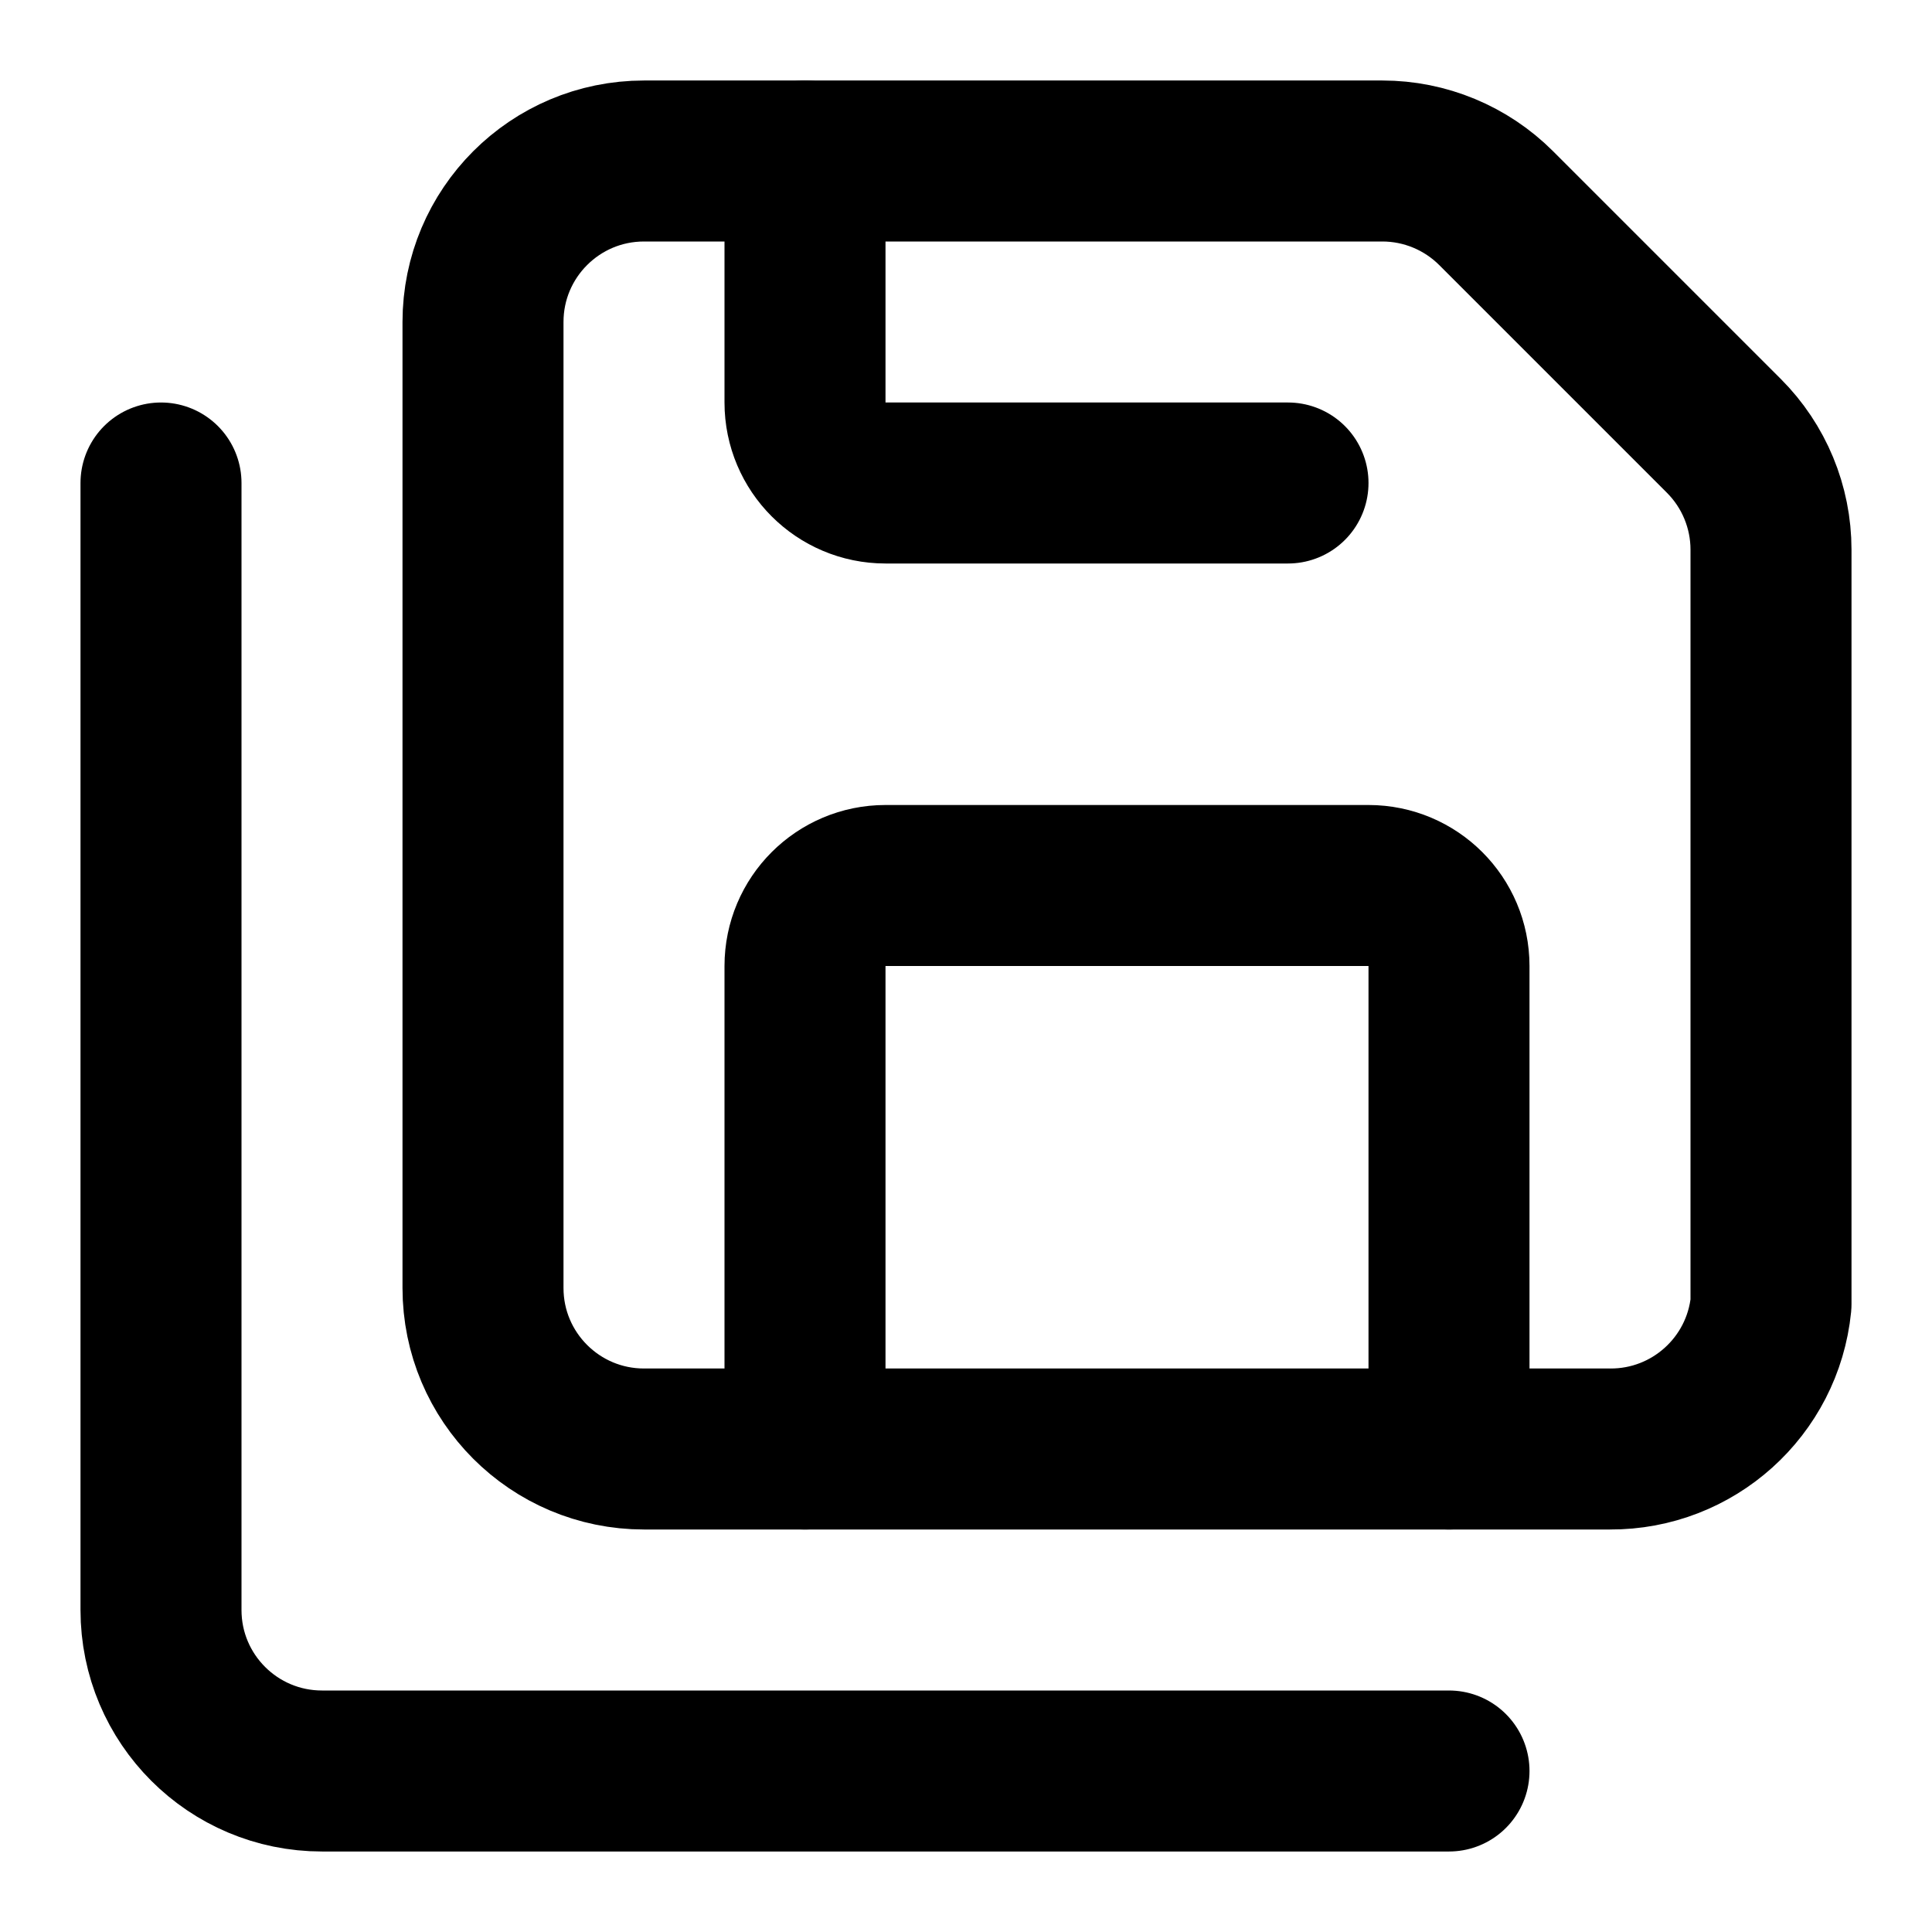
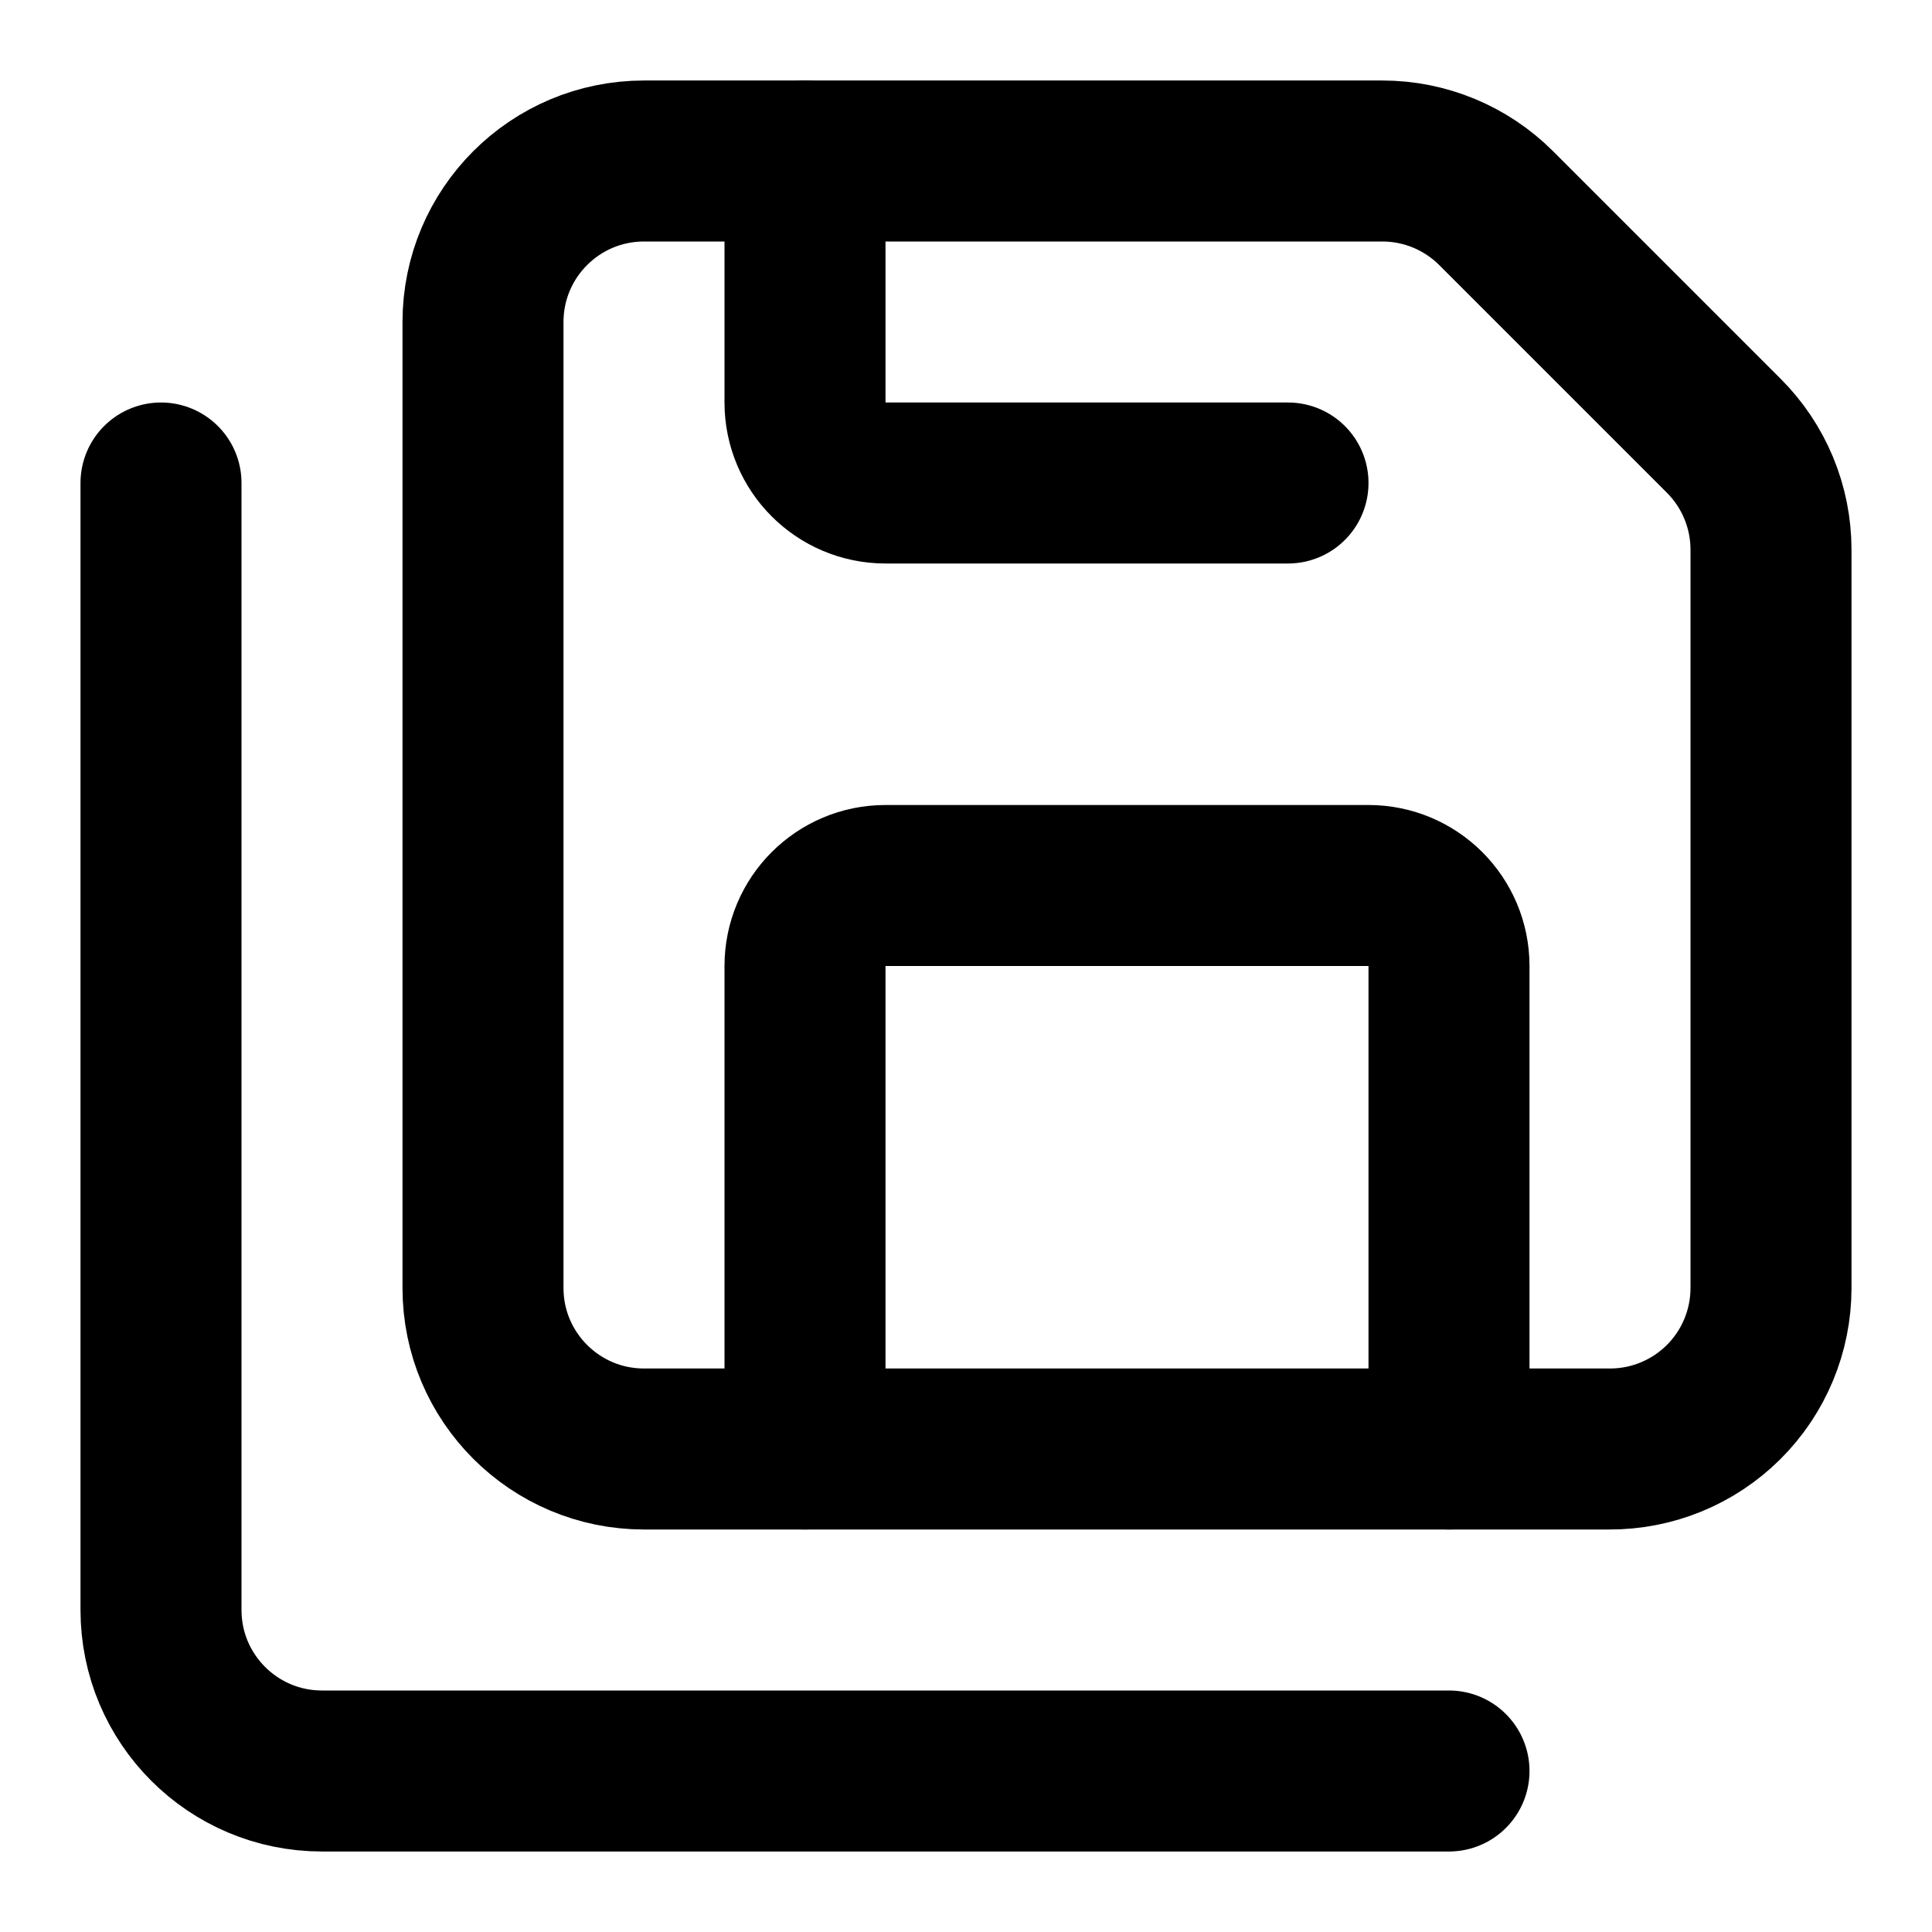
<svg xmlns="http://www.w3.org/2000/svg" width="24" height="24" viewBox="0 0 24 24" fill="none" stroke="currentColor" stroke-width="2" stroke-linecap="round" stroke-linejoin="round">
  <path d="M10 2v3a1 1 0 0 0 1 1h5" />
-   <path d="M17.172 2a2 2 0 0 1 1.414.586l2.828 2.828A2 2 0 0 1 22 6.828V16.2a2 2 0 0 1-2 1.8H8a2 2 0 0 1-2-2V4a2 2 0 0 1 2-2z" />
  <path d="M18 18v-6a1 1 0 0 0-1-1h-6a1 1 0 0 0-1 1v6" />
  <path d="M18 22H4a2 2 0 0 1-2-2V6" />
+   <path d="M8 18a2 2 0 0 1-2-2V4a2 2 0 0 1 2-2h9.172a2 2 0 0 1 1.414.586l2.828 2.828A2 2 0 0 1 22 6.828V16a2 2 0 0 1-2.01 2z" />
</svg>
